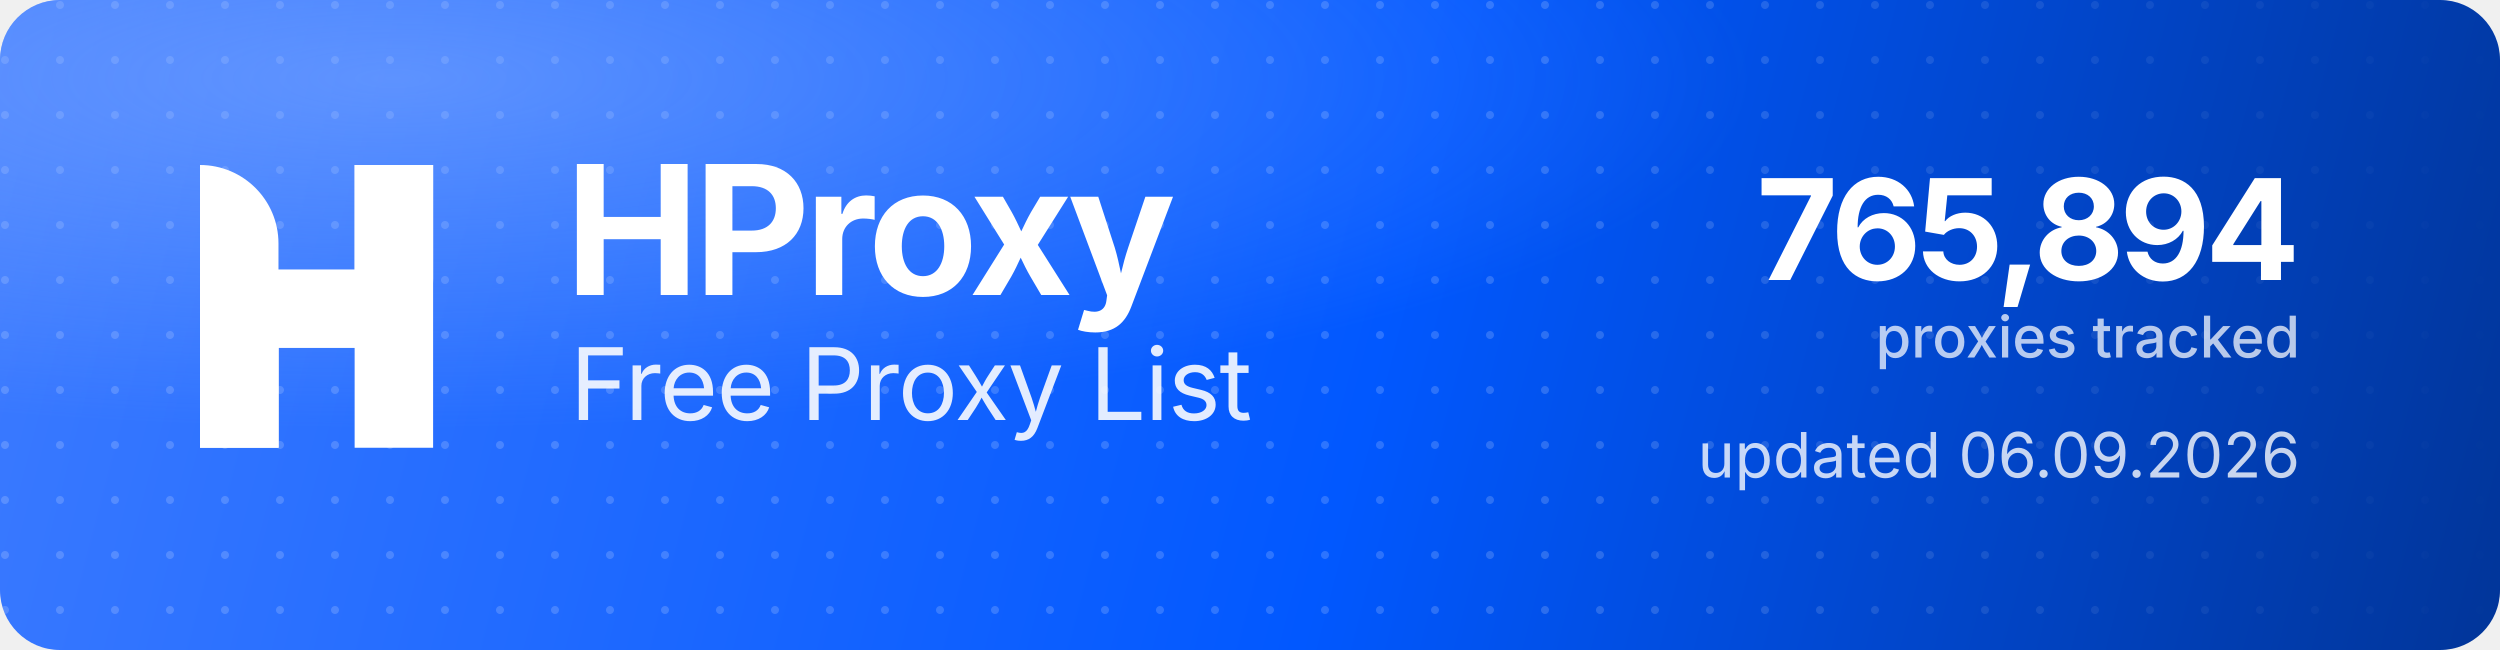
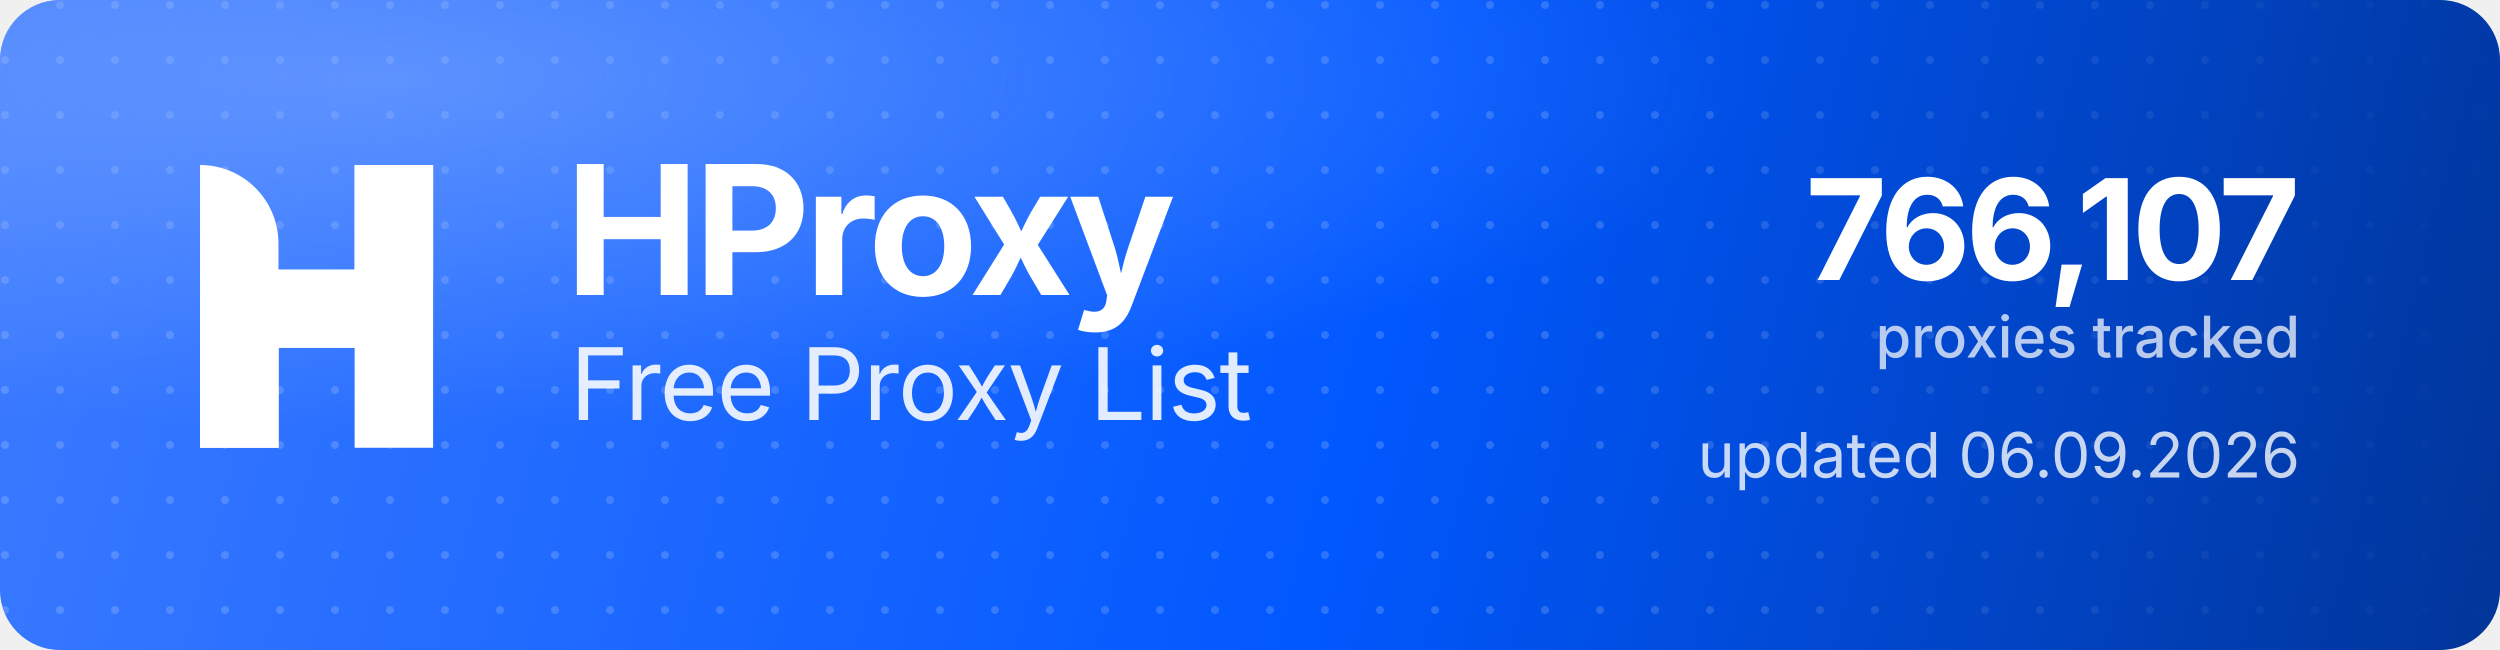
<svg xmlns="http://www.w3.org/2000/svg" width="1000" height="260" viewBox="0 0 1000 260" role="img" aria-label="HProxy Free Proxy List">
  <defs>
    <linearGradient id="hp-bg" x1="0" y1="0" x2="1000" y2="260" gradientUnits="userSpaceOnUse">
      <stop offset="0" stop-color="#3D7BFF" />
      <stop offset="0.55" stop-color="#0158FF" />
      <stop offset="1" stop-color="#013599" />
    </linearGradient>
    <radialGradient id="hp-glow" cx="0.16" cy="0.12" r="0.9">
      <stop offset="0" stop-color="#8FB4FF" stop-opacity="0.5" />
      <stop offset="0.6" stop-color="#8FB4FF" stop-opacity="0" />
    </radialGradient>
    <pattern id="hp-dots" width="22" height="22" patternUnits="userSpaceOnUse">
      <circle cx="2" cy="2" r="1.6" fill="#FFFFFF" fill-opacity="0.17" />
    </pattern>
    <linearGradient id="hp-dot-fade" x1="0" y1="0" x2="1000" y2="0" gradientUnits="userSpaceOnUse">
      <stop offset="0" stop-color="#FFFFFF" stop-opacity="1" />
      <stop offset="0.62" stop-color="#FFFFFF" stop-opacity="1" />
      <stop offset="1" stop-color="#FFFFFF" stop-opacity="0" />
    </linearGradient>
    <mask id="hp-dot-mask">
      <rect width="1000" height="260" fill="url(#hp-dot-fade)" />
    </mask>
  </defs>
  <rect width="1000" height="260" rx="24" fill="url(#hp-bg)" />
  <rect width="1000" height="260" rx="24" fill="url(#hp-dots)" mask="url(#hp-dot-mask)" />
  <rect width="1000" height="260" rx="24" fill="url(#hp-glow)" />
  <g transform="translate(80,66) scale(4.35)" fill="#FFFFFF">
    <path d="M0 0V0C3.985 0 7.216 3.231 7.216 7.216V26H0V0Z" />
    <rect x="14.219" width="7.216" height="26" />
    <path d="M7.235 26H0V15.971C0 12.455 2.851 9.604 6.367 9.604H14.22V0H21.437V10.453C21.437 13.97 18.586 16.82 15.069 16.82H7.235V26Z" />
  </g>
  <text x="226" y="118" font-family="'Geist','Inter','Segoe UI',system-ui,-apple-system,Helvetica,Arial,sans-serif" font-size="72" font-weight="700" letter-spacing="-2.3" fill="#FFFFFF">HProxy</text>
  <text x="228" y="168" font-family="'Geist','Inter','Segoe UI',system-ui,-apple-system,Helvetica,Arial,sans-serif" font-size="40" font-weight="400" letter-spacing="-0.5" fill="#FFFFFF" fill-opacity="0.88">Free Proxy List</text>
-   <text x="920" y="112" text-anchor="end" font-family="'Geist','Inter','Segoe UI',system-ui,-apple-system,Helvetica,Arial,sans-serif" font-size="56" font-weight="700" letter-spacing="-2" fill="#FFFFFF">765,894</text>
+   <text x="920" y="112" text-anchor="end" font-family="'Geist','Inter','Segoe UI',system-ui,-apple-system,Helvetica,Arial,sans-serif" font-size="56" font-weight="700" letter-spacing="-2" fill="#FFFFFF">766,107</text>
  <text x="920" y="143" text-anchor="end" font-family="'Geist','Inter','Segoe UI',system-ui,-apple-system,Helvetica,Arial,sans-serif" font-size="23" font-weight="500" fill="#FFFFFF" fill-opacity="0.72">proxies tracked</text>
  <text x="920" y="191" text-anchor="end" font-family="'Geist','Inter','Segoe UI',system-ui,-apple-system,Helvetica,Arial,sans-serif" font-size="25" font-weight="400" fill="#FFFFFF" fill-opacity="0.78">updated 06.09.2026</text>
</svg>
